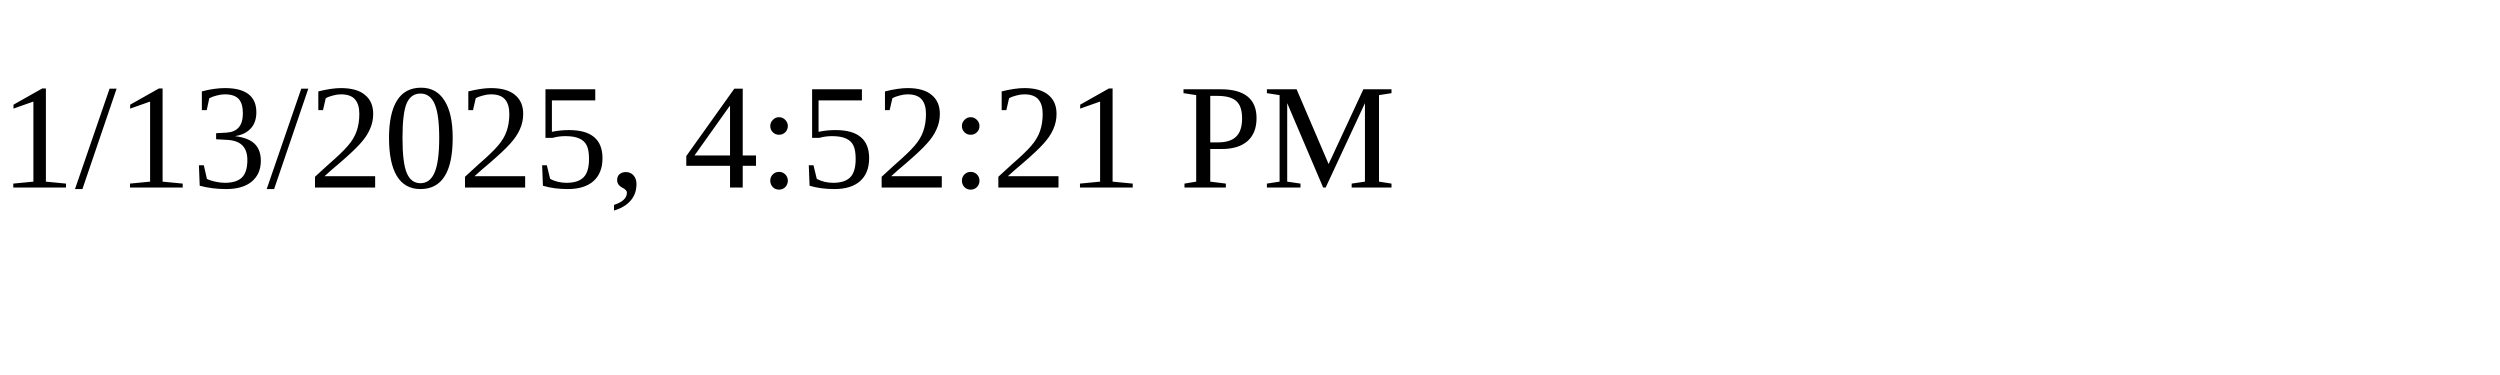
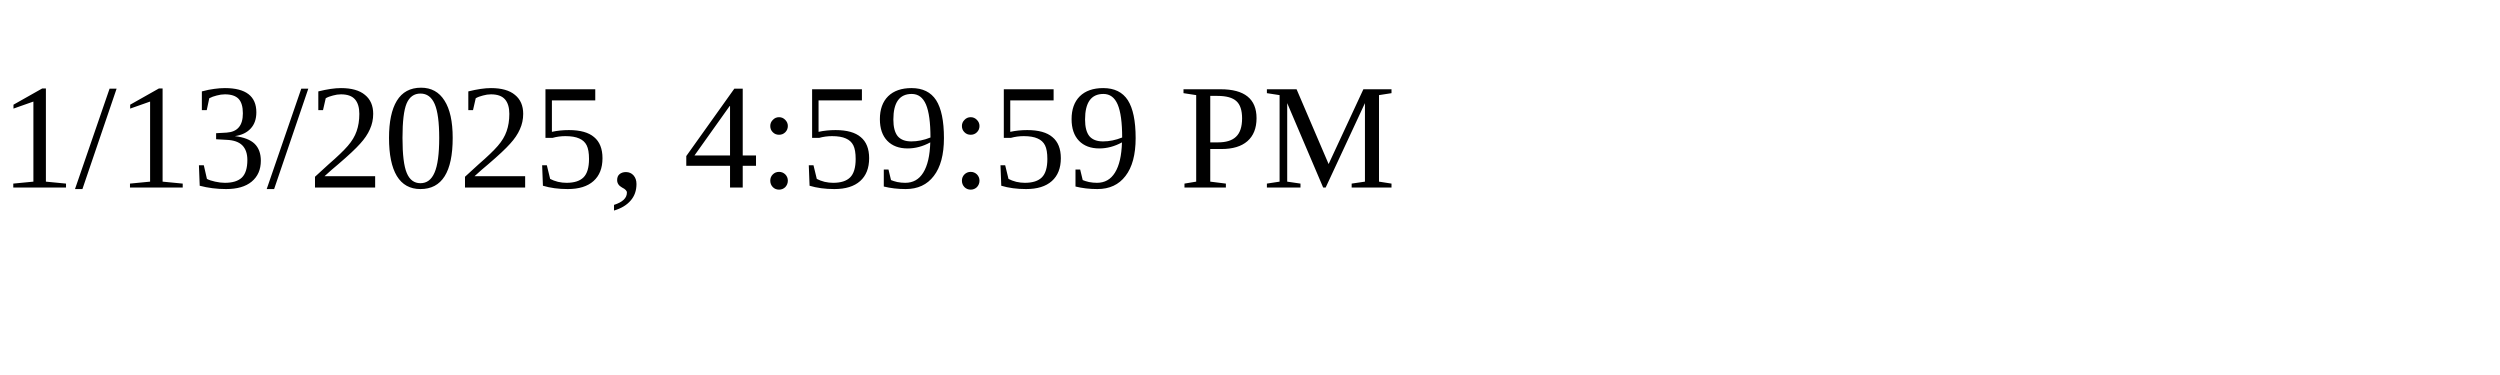
<svg xmlns="http://www.w3.org/2000/svg" height="30" width="200">
-   <text x="0" y="15">1/13/2025, 4:52:21 PM</text>
+   <text x="0" y="15">1/13/2025, 4:59:59 PM</text>
</svg>
